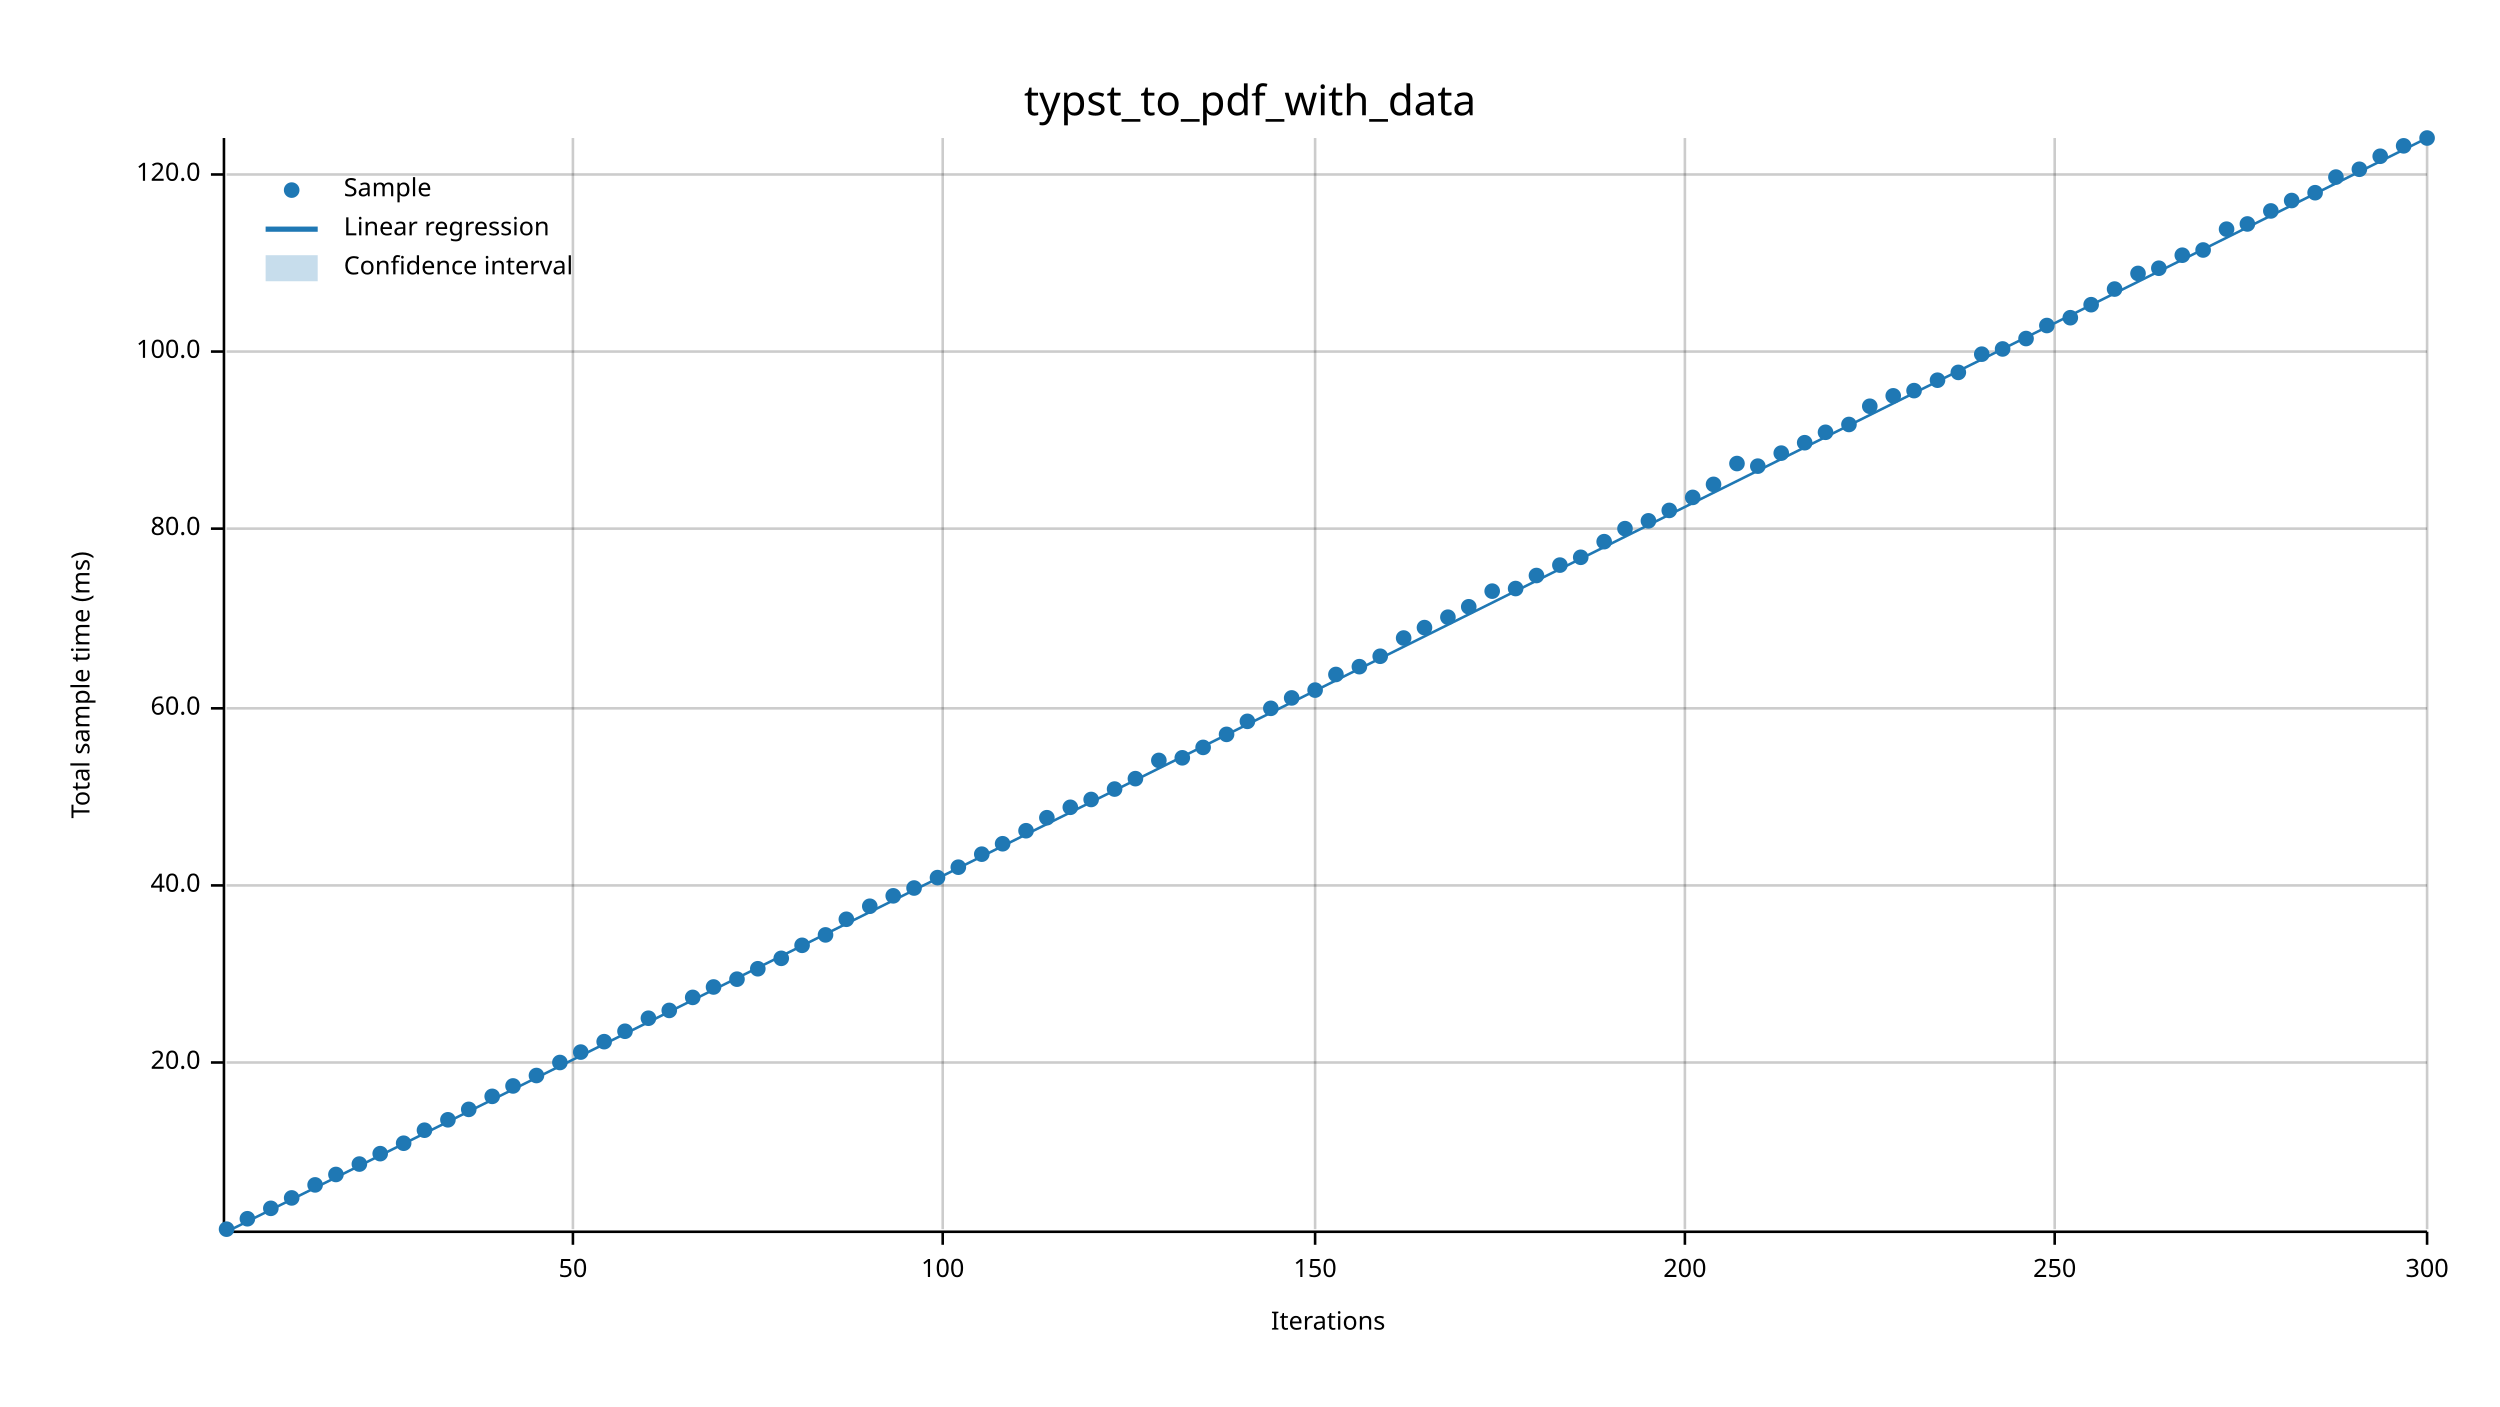
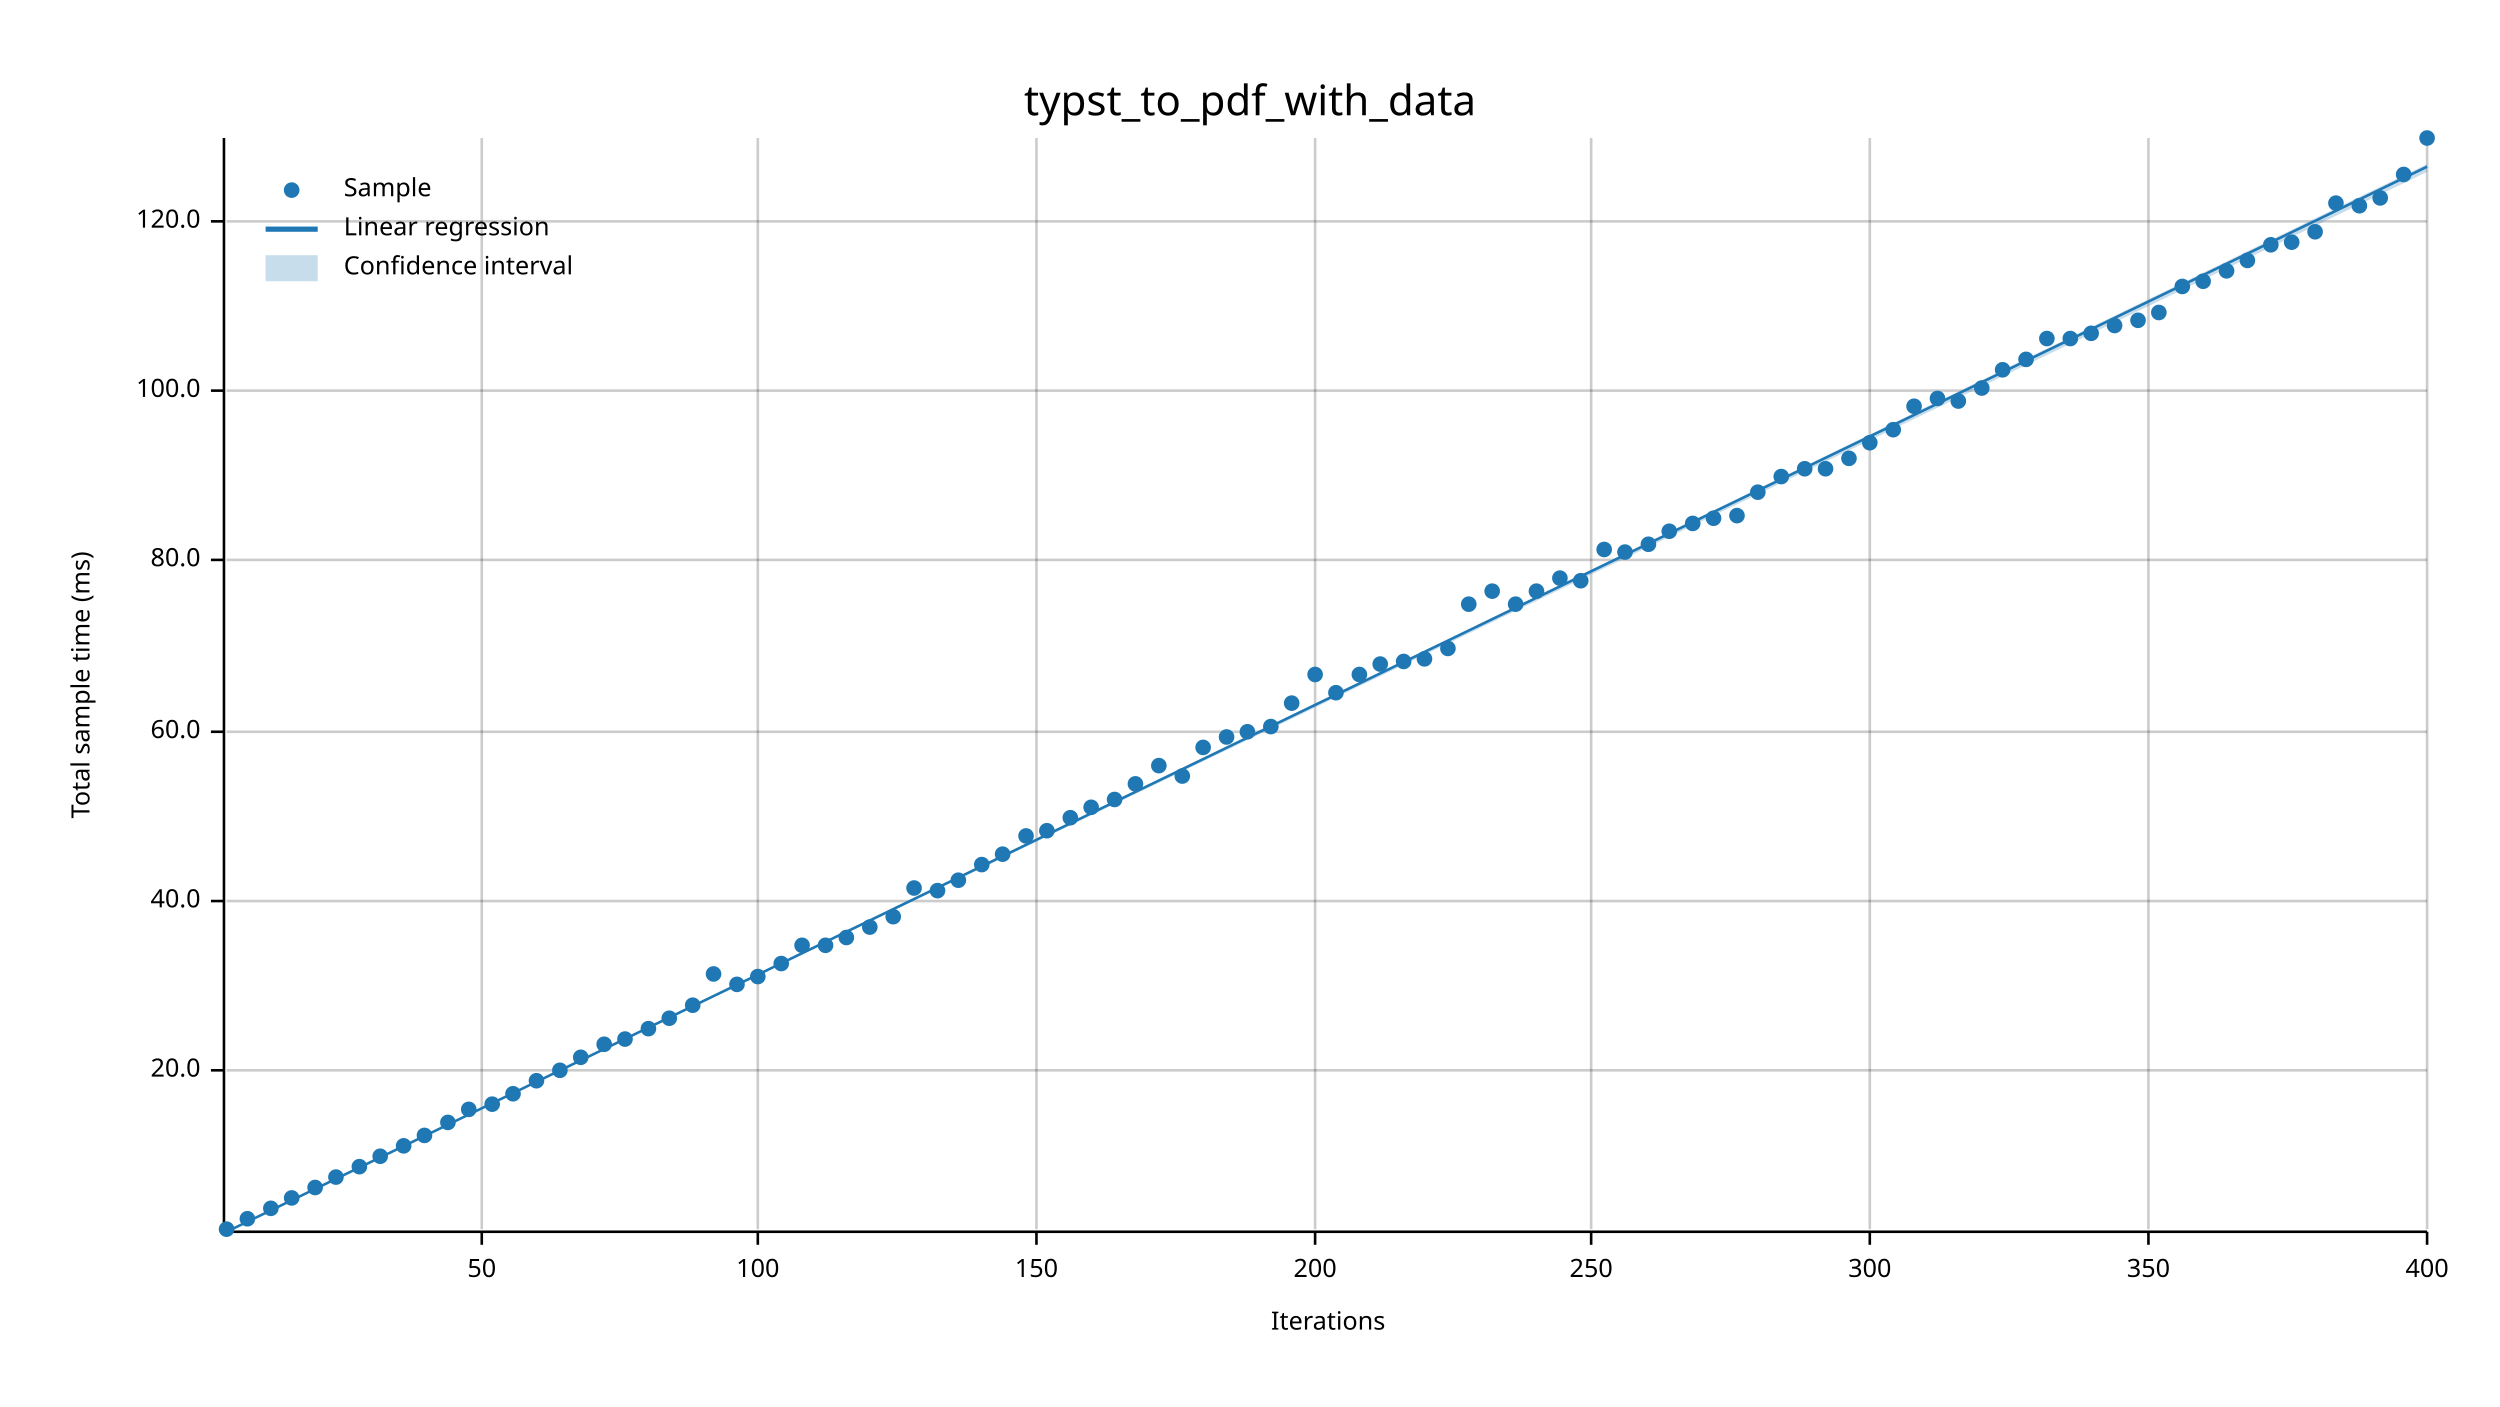
<svg xmlns="http://www.w3.org/2000/svg" width="960" height="540" viewBox="0 0 960 540">
  <text x="480" y="32" dy="0.76em" text-anchor="middle" font-family="sans-serif" font-size="16.129" opacity="1" fill="#000000">
typst_to_pdf_with_data
</text>
  <text x="27" y="263" dy="0.76em" text-anchor="middle" font-family="sans-serif" font-size="9.677" opacity="1" fill="#000000" transform="rotate(270, 27, 263)">
Total sample time (ms)
</text>
  <text x="510" y="513" dy="-0.5ex" text-anchor="middle" font-family="sans-serif" font-size="9.677" opacity="1" fill="#000000">
Iterations
</text>
-   <line opacity="0.2" stroke="#000000" stroke-width="1" x1="220" y1="472" x2="220" y2="53" />
-   <line opacity="0.2" stroke="#000000" stroke-width="1" x1="362" y1="472" x2="362" y2="53" />
+   <line opacity="0.2" stroke="#000000" stroke-width="1" x1="185" y1="472" x2="185" y2="53" />
+   <line opacity="0.2" stroke="#000000" stroke-width="1" x1="291" y1="472" x2="291" y2="53" />
+   <line opacity="0.2" stroke="#000000" stroke-width="1" x1="398" y1="472" x2="398" y2="53" />
  <line opacity="0.2" stroke="#000000" stroke-width="1" x1="505" y1="472" x2="505" y2="53" />
-   <line opacity="0.2" stroke="#000000" stroke-width="1" x1="647" y1="472" x2="647" y2="53" />
-   <line opacity="0.2" stroke="#000000" stroke-width="1" x1="789" y1="472" x2="789" y2="53" />
+   <line opacity="0.2" stroke="#000000" stroke-width="1" x1="611" y1="472" x2="611" y2="53" />
+   <line opacity="0.2" stroke="#000000" stroke-width="1" x1="718" y1="472" x2="718" y2="53" />
+   <line opacity="0.2" stroke="#000000" stroke-width="1" x1="825" y1="472" x2="825" y2="53" />
  <line opacity="0.2" stroke="#000000" stroke-width="1" x1="932" y1="472" x2="932" y2="53" />
-   <line opacity="0.2" stroke="#000000" stroke-width="1" x1="87" y1="408" x2="932" y2="408" />
-   <line opacity="0.2" stroke="#000000" stroke-width="1" x1="87" y1="340" x2="932" y2="340" />
-   <line opacity="0.2" stroke="#000000" stroke-width="1" x1="87" y1="272" x2="932" y2="272" />
-   <line opacity="0.2" stroke="#000000" stroke-width="1" x1="87" y1="203" x2="932" y2="203" />
-   <line opacity="0.2" stroke="#000000" stroke-width="1" x1="87" y1="135" x2="932" y2="135" />
-   <line opacity="0.2" stroke="#000000" stroke-width="1" x1="87" y1="67" x2="932" y2="67" />
+   <line opacity="0.2" stroke="#000000" stroke-width="1" x1="87" y1="411" x2="932" y2="411" />
+   <line opacity="0.2" stroke="#000000" stroke-width="1" x1="87" y1="346" x2="932" y2="346" />
+   <line opacity="0.2" stroke="#000000" stroke-width="1" x1="87" y1="281" x2="932" y2="281" />
+   <line opacity="0.2" stroke="#000000" stroke-width="1" x1="87" y1="215" x2="932" y2="215" />
+   <line opacity="0.2" stroke="#000000" stroke-width="1" x1="87" y1="150" x2="932" y2="150" />
+   <line opacity="0.2" stroke="#000000" stroke-width="1" x1="87" y1="85" x2="932" y2="85" />
  <polyline fill="none" opacity="1" stroke="#000000" stroke-width="1" points="86,53 86,472 " />
-   <text x="77" y="408" dy="0.5ex" text-anchor="end" font-family="sans-serif" font-size="9.677" opacity="1" fill="#000000">
+   <text x="77" y="411" dy="0.5ex" text-anchor="end" font-family="sans-serif" font-size="9.677" opacity="1" fill="#000000">
20.0
</text>
-   <polyline fill="none" opacity="1" stroke="#000000" stroke-width="1" points="81,408 86,408 " />
-   <text x="77" y="340" dy="0.5ex" text-anchor="end" font-family="sans-serif" font-size="9.677" opacity="1" fill="#000000">
+   <polyline fill="none" opacity="1" stroke="#000000" stroke-width="1" points="81,411 86,411 " />
+   <text x="77" y="346" dy="0.5ex" text-anchor="end" font-family="sans-serif" font-size="9.677" opacity="1" fill="#000000">
40.0
</text>
-   <polyline fill="none" opacity="1" stroke="#000000" stroke-width="1" points="81,340 86,340 " />
-   <text x="77" y="272" dy="0.5ex" text-anchor="end" font-family="sans-serif" font-size="9.677" opacity="1" fill="#000000">
+   <polyline fill="none" opacity="1" stroke="#000000" stroke-width="1" points="81,346 86,346 " />
+   <text x="77" y="281" dy="0.5ex" text-anchor="end" font-family="sans-serif" font-size="9.677" opacity="1" fill="#000000">
60.0
</text>
-   <polyline fill="none" opacity="1" stroke="#000000" stroke-width="1" points="81,272 86,272 " />
-   <text x="77" y="203" dy="0.5ex" text-anchor="end" font-family="sans-serif" font-size="9.677" opacity="1" fill="#000000">
+   <polyline fill="none" opacity="1" stroke="#000000" stroke-width="1" points="81,281 86,281 " />
+   <text x="77" y="215" dy="0.5ex" text-anchor="end" font-family="sans-serif" font-size="9.677" opacity="1" fill="#000000">
80.0
</text>
-   <polyline fill="none" opacity="1" stroke="#000000" stroke-width="1" points="81,203 86,203 " />
-   <text x="77" y="135" dy="0.5ex" text-anchor="end" font-family="sans-serif" font-size="9.677" opacity="1" fill="#000000">
+   <polyline fill="none" opacity="1" stroke="#000000" stroke-width="1" points="81,215 86,215 " />
+   <text x="77" y="150" dy="0.5ex" text-anchor="end" font-family="sans-serif" font-size="9.677" opacity="1" fill="#000000">
100.0
</text>
-   <polyline fill="none" opacity="1" stroke="#000000" stroke-width="1" points="81,135 86,135 " />
-   <text x="77" y="67" dy="0.5ex" text-anchor="end" font-family="sans-serif" font-size="9.677" opacity="1" fill="#000000">
+   <polyline fill="none" opacity="1" stroke="#000000" stroke-width="1" points="81,150 86,150 " />
+   <text x="77" y="85" dy="0.5ex" text-anchor="end" font-family="sans-serif" font-size="9.677" opacity="1" fill="#000000">
120.0
</text>
-   <polyline fill="none" opacity="1" stroke="#000000" stroke-width="1" points="81,67 86,67 " />
+   <polyline fill="none" opacity="1" stroke="#000000" stroke-width="1" points="81,85 86,85 " />
  <polyline fill="none" opacity="1" stroke="#000000" stroke-width="1" points="87,473 932,473 " />
-   <text x="220" y="483" dy="0.76em" text-anchor="middle" font-family="sans-serif" font-size="9.677" opacity="1" fill="#000000">
+   <text x="185" y="483" dy="0.76em" text-anchor="middle" font-family="sans-serif" font-size="9.677" opacity="1" fill="#000000">
50
</text>
-   <polyline fill="none" opacity="1" stroke="#000000" stroke-width="1" points="220,473 220,478 " />
-   <text x="362" y="483" dy="0.76em" text-anchor="middle" font-family="sans-serif" font-size="9.677" opacity="1" fill="#000000">
+   <polyline fill="none" opacity="1" stroke="#000000" stroke-width="1" points="185,473 185,478 " />
+   <text x="291" y="483" dy="0.76em" text-anchor="middle" font-family="sans-serif" font-size="9.677" opacity="1" fill="#000000">
100
</text>
-   <polyline fill="none" opacity="1" stroke="#000000" stroke-width="1" points="362,473 362,478 " />
-   <text x="505" y="483" dy="0.76em" text-anchor="middle" font-family="sans-serif" font-size="9.677" opacity="1" fill="#000000">
+   <polyline fill="none" opacity="1" stroke="#000000" stroke-width="1" points="291,473 291,478 " />
+   <text x="398" y="483" dy="0.76em" text-anchor="middle" font-family="sans-serif" font-size="9.677" opacity="1" fill="#000000">
150
</text>
-   <polyline fill="none" opacity="1" stroke="#000000" stroke-width="1" points="505,473 505,478 " />
-   <text x="647" y="483" dy="0.76em" text-anchor="middle" font-family="sans-serif" font-size="9.677" opacity="1" fill="#000000">
+   <polyline fill="none" opacity="1" stroke="#000000" stroke-width="1" points="398,473 398,478 " />
+   <text x="505" y="483" dy="0.76em" text-anchor="middle" font-family="sans-serif" font-size="9.677" opacity="1" fill="#000000">
200
</text>
-   <polyline fill="none" opacity="1" stroke="#000000" stroke-width="1" points="647,473 647,478 " />
-   <text x="789" y="483" dy="0.76em" text-anchor="middle" font-family="sans-serif" font-size="9.677" opacity="1" fill="#000000">
+   <polyline fill="none" opacity="1" stroke="#000000" stroke-width="1" points="505,473 505,478 " />
+   <text x="611" y="483" dy="0.76em" text-anchor="middle" font-family="sans-serif" font-size="9.677" opacity="1" fill="#000000">
250
</text>
-   <polyline fill="none" opacity="1" stroke="#000000" stroke-width="1" points="789,473 789,478 " />
+   <polyline fill="none" opacity="1" stroke="#000000" stroke-width="1" points="611,473 611,478 " />
+   <text x="718" y="483" dy="0.76em" text-anchor="middle" font-family="sans-serif" font-size="9.677" opacity="1" fill="#000000">
+ 300
+ </text>
+   <polyline fill="none" opacity="1" stroke="#000000" stroke-width="1" points="718,473 718,478 " />
+   <text x="825" y="483" dy="0.76em" text-anchor="middle" font-family="sans-serif" font-size="9.677" opacity="1" fill="#000000">
+ 350
+ </text>
+   <polyline fill="none" opacity="1" stroke="#000000" stroke-width="1" points="825,473 825,478 " />
  <text x="932" y="483" dy="0.76em" text-anchor="middle" font-family="sans-serif" font-size="9.677" opacity="1" fill="#000000">
- 300
+ 400
</text>
  <polyline fill="none" opacity="1" stroke="#000000" stroke-width="1" points="932,473 932,478 " />
  <circle cx="87" cy="472" r="3" opacity="1" fill="#1F78B4" stroke="none" stroke-width="1" />
  <circle cx="95" cy="468" r="3" opacity="1" fill="#1F78B4" stroke="none" stroke-width="1" />
  <circle cx="104" cy="464" r="3" opacity="1" fill="#1F78B4" stroke="none" stroke-width="1" />
  <circle cx="112" cy="460" r="3" opacity="1" fill="#1F78B4" stroke="none" stroke-width="1" />
-   <circle cx="121" cy="455" r="3" opacity="1" fill="#1F78B4" stroke="none" stroke-width="1" />
-   <circle cx="129" cy="451" r="3" opacity="1" fill="#1F78B4" stroke="none" stroke-width="1" />
-   <circle cx="138" cy="447" r="3" opacity="1" fill="#1F78B4" stroke="none" stroke-width="1" />
-   <circle cx="146" cy="443" r="3" opacity="1" fill="#1F78B4" stroke="none" stroke-width="1" />
-   <circle cx="155" cy="439" r="3" opacity="1" fill="#1F78B4" stroke="none" stroke-width="1" />
-   <circle cx="163" cy="434" r="3" opacity="1" fill="#1F78B4" stroke="none" stroke-width="1" />
-   <circle cx="172" cy="430" r="3" opacity="1" fill="#1F78B4" stroke="none" stroke-width="1" />
+   <circle cx="121" cy="456" r="3" opacity="1" fill="#1F78B4" stroke="none" stroke-width="1" />
+   <circle cx="129" cy="452" r="3" opacity="1" fill="#1F78B4" stroke="none" stroke-width="1" />
+   <circle cx="138" cy="448" r="3" opacity="1" fill="#1F78B4" stroke="none" stroke-width="1" />
+   <circle cx="146" cy="444" r="3" opacity="1" fill="#1F78B4" stroke="none" stroke-width="1" />
+   <circle cx="155" cy="440" r="3" opacity="1" fill="#1F78B4" stroke="none" stroke-width="1" />
+   <circle cx="163" cy="436" r="3" opacity="1" fill="#1F78B4" stroke="none" stroke-width="1" />
+   <circle cx="172" cy="431" r="3" opacity="1" fill="#1F78B4" stroke="none" stroke-width="1" />
  <circle cx="180" cy="426" r="3" opacity="1" fill="#1F78B4" stroke="none" stroke-width="1" />
-   <circle cx="189" cy="421" r="3" opacity="1" fill="#1F78B4" stroke="none" stroke-width="1" />
-   <circle cx="197" cy="417" r="3" opacity="1" fill="#1F78B4" stroke="none" stroke-width="1" />
-   <circle cx="206" cy="413" r="3" opacity="1" fill="#1F78B4" stroke="none" stroke-width="1" />
-   <circle cx="215" cy="408" r="3" opacity="1" fill="#1F78B4" stroke="none" stroke-width="1" />
-   <circle cx="223" cy="404" r="3" opacity="1" fill="#1F78B4" stroke="none" stroke-width="1" />
-   <circle cx="232" cy="400" r="3" opacity="1" fill="#1F78B4" stroke="none" stroke-width="1" />
-   <circle cx="240" cy="396" r="3" opacity="1" fill="#1F78B4" stroke="none" stroke-width="1" />
-   <circle cx="249" cy="391" r="3" opacity="1" fill="#1F78B4" stroke="none" stroke-width="1" />
-   <circle cx="257" cy="388" r="3" opacity="1" fill="#1F78B4" stroke="none" stroke-width="1" />
-   <circle cx="266" cy="383" r="3" opacity="1" fill="#1F78B4" stroke="none" stroke-width="1" />
-   <circle cx="274" cy="379" r="3" opacity="1" fill="#1F78B4" stroke="none" stroke-width="1" />
-   <circle cx="283" cy="376" r="3" opacity="1" fill="#1F78B4" stroke="none" stroke-width="1" />
-   <circle cx="291" cy="372" r="3" opacity="1" fill="#1F78B4" stroke="none" stroke-width="1" />
-   <circle cx="300" cy="368" r="3" opacity="1" fill="#1F78B4" stroke="none" stroke-width="1" />
+   <circle cx="189" cy="424" r="3" opacity="1" fill="#1F78B4" stroke="none" stroke-width="1" />
+   <circle cx="197" cy="420" r="3" opacity="1" fill="#1F78B4" stroke="none" stroke-width="1" />
+   <circle cx="206" cy="415" r="3" opacity="1" fill="#1F78B4" stroke="none" stroke-width="1" />
+   <circle cx="215" cy="411" r="3" opacity="1" fill="#1F78B4" stroke="none" stroke-width="1" />
+   <circle cx="223" cy="406" r="3" opacity="1" fill="#1F78B4" stroke="none" stroke-width="1" />
+   <circle cx="232" cy="401" r="3" opacity="1" fill="#1F78B4" stroke="none" stroke-width="1" />
+   <circle cx="240" cy="399" r="3" opacity="1" fill="#1F78B4" stroke="none" stroke-width="1" />
+   <circle cx="249" cy="395" r="3" opacity="1" fill="#1F78B4" stroke="none" stroke-width="1" />
+   <circle cx="257" cy="391" r="3" opacity="1" fill="#1F78B4" stroke="none" stroke-width="1" />
+   <circle cx="266" cy="386" r="3" opacity="1" fill="#1F78B4" stroke="none" stroke-width="1" />
+   <circle cx="274" cy="374" r="3" opacity="1" fill="#1F78B4" stroke="none" stroke-width="1" />
+   <circle cx="283" cy="378" r="3" opacity="1" fill="#1F78B4" stroke="none" stroke-width="1" />
+   <circle cx="291" cy="375" r="3" opacity="1" fill="#1F78B4" stroke="none" stroke-width="1" />
+   <circle cx="300" cy="370" r="3" opacity="1" fill="#1F78B4" stroke="none" stroke-width="1" />
  <circle cx="308" cy="363" r="3" opacity="1" fill="#1F78B4" stroke="none" stroke-width="1" />
-   <circle cx="317" cy="359" r="3" opacity="1" fill="#1F78B4" stroke="none" stroke-width="1" />
-   <circle cx="325" cy="353" r="3" opacity="1" fill="#1F78B4" stroke="none" stroke-width="1" />
-   <circle cx="334" cy="348" r="3" opacity="1" fill="#1F78B4" stroke="none" stroke-width="1" />
-   <circle cx="343" cy="344" r="3" opacity="1" fill="#1F78B4" stroke="none" stroke-width="1" />
+   <circle cx="317" cy="363" r="3" opacity="1" fill="#1F78B4" stroke="none" stroke-width="1" />
+   <circle cx="325" cy="360" r="3" opacity="1" fill="#1F78B4" stroke="none" stroke-width="1" />
+   <circle cx="334" cy="356" r="3" opacity="1" fill="#1F78B4" stroke="none" stroke-width="1" />
+   <circle cx="343" cy="352" r="3" opacity="1" fill="#1F78B4" stroke="none" stroke-width="1" />
  <circle cx="351" cy="341" r="3" opacity="1" fill="#1F78B4" stroke="none" stroke-width="1" />
-   <circle cx="360" cy="337" r="3" opacity="1" fill="#1F78B4" stroke="none" stroke-width="1" />
-   <circle cx="368" cy="333" r="3" opacity="1" fill="#1F78B4" stroke="none" stroke-width="1" />
-   <circle cx="377" cy="328" r="3" opacity="1" fill="#1F78B4" stroke="none" stroke-width="1" />
-   <circle cx="385" cy="324" r="3" opacity="1" fill="#1F78B4" stroke="none" stroke-width="1" />
-   <circle cx="394" cy="319" r="3" opacity="1" fill="#1F78B4" stroke="none" stroke-width="1" />
-   <circle cx="402" cy="314" r="3" opacity="1" fill="#1F78B4" stroke="none" stroke-width="1" />
-   <circle cx="411" cy="310" r="3" opacity="1" fill="#1F78B4" stroke="none" stroke-width="1" />
-   <circle cx="419" cy="307" r="3" opacity="1" fill="#1F78B4" stroke="none" stroke-width="1" />
-   <circle cx="428" cy="303" r="3" opacity="1" fill="#1F78B4" stroke="none" stroke-width="1" />
-   <circle cx="436" cy="299" r="3" opacity="1" fill="#1F78B4" stroke="none" stroke-width="1" />
-   <circle cx="445" cy="292" r="3" opacity="1" fill="#1F78B4" stroke="none" stroke-width="1" />
-   <circle cx="454" cy="291" r="3" opacity="1" fill="#1F78B4" stroke="none" stroke-width="1" />
+   <circle cx="360" cy="342" r="3" opacity="1" fill="#1F78B4" stroke="none" stroke-width="1" />
+   <circle cx="368" cy="338" r="3" opacity="1" fill="#1F78B4" stroke="none" stroke-width="1" />
+   <circle cx="377" cy="332" r="3" opacity="1" fill="#1F78B4" stroke="none" stroke-width="1" />
+   <circle cx="385" cy="328" r="3" opacity="1" fill="#1F78B4" stroke="none" stroke-width="1" />
+   <circle cx="394" cy="321" r="3" opacity="1" fill="#1F78B4" stroke="none" stroke-width="1" />
+   <circle cx="402" cy="319" r="3" opacity="1" fill="#1F78B4" stroke="none" stroke-width="1" />
+   <circle cx="411" cy="314" r="3" opacity="1" fill="#1F78B4" stroke="none" stroke-width="1" />
+   <circle cx="419" cy="310" r="3" opacity="1" fill="#1F78B4" stroke="none" stroke-width="1" />
+   <circle cx="428" cy="307" r="3" opacity="1" fill="#1F78B4" stroke="none" stroke-width="1" />
+   <circle cx="436" cy="301" r="3" opacity="1" fill="#1F78B4" stroke="none" stroke-width="1" />
+   <circle cx="445" cy="294" r="3" opacity="1" fill="#1F78B4" stroke="none" stroke-width="1" />
+   <circle cx="454" cy="298" r="3" opacity="1" fill="#1F78B4" stroke="none" stroke-width="1" />
  <circle cx="462" cy="287" r="3" opacity="1" fill="#1F78B4" stroke="none" stroke-width="1" />
-   <circle cx="471" cy="282" r="3" opacity="1" fill="#1F78B4" stroke="none" stroke-width="1" />
-   <circle cx="479" cy="277" r="3" opacity="1" fill="#1F78B4" stroke="none" stroke-width="1" />
-   <circle cx="488" cy="272" r="3" opacity="1" fill="#1F78B4" stroke="none" stroke-width="1" />
-   <circle cx="496" cy="268" r="3" opacity="1" fill="#1F78B4" stroke="none" stroke-width="1" />
-   <circle cx="505" cy="265" r="3" opacity="1" fill="#1F78B4" stroke="none" stroke-width="1" />
-   <circle cx="513" cy="259" r="3" opacity="1" fill="#1F78B4" stroke="none" stroke-width="1" />
-   <circle cx="522" cy="256" r="3" opacity="1" fill="#1F78B4" stroke="none" stroke-width="1" />
-   <circle cx="530" cy="252" r="3" opacity="1" fill="#1F78B4" stroke="none" stroke-width="1" />
-   <circle cx="539" cy="245" r="3" opacity="1" fill="#1F78B4" stroke="none" stroke-width="1" />
-   <circle cx="547" cy="241" r="3" opacity="1" fill="#1F78B4" stroke="none" stroke-width="1" />
-   <circle cx="556" cy="237" r="3" opacity="1" fill="#1F78B4" stroke="none" stroke-width="1" />
-   <circle cx="564" cy="233" r="3" opacity="1" fill="#1F78B4" stroke="none" stroke-width="1" />
+   <circle cx="471" cy="283" r="3" opacity="1" fill="#1F78B4" stroke="none" stroke-width="1" />
+   <circle cx="479" cy="281" r="3" opacity="1" fill="#1F78B4" stroke="none" stroke-width="1" />
+   <circle cx="488" cy="279" r="3" opacity="1" fill="#1F78B4" stroke="none" stroke-width="1" />
+   <circle cx="496" cy="270" r="3" opacity="1" fill="#1F78B4" stroke="none" stroke-width="1" />
+   <circle cx="505" cy="259" r="3" opacity="1" fill="#1F78B4" stroke="none" stroke-width="1" />
+   <circle cx="513" cy="266" r="3" opacity="1" fill="#1F78B4" stroke="none" stroke-width="1" />
+   <circle cx="522" cy="259" r="3" opacity="1" fill="#1F78B4" stroke="none" stroke-width="1" />
+   <circle cx="530" cy="255" r="3" opacity="1" fill="#1F78B4" stroke="none" stroke-width="1" />
+   <circle cx="539" cy="254" r="3" opacity="1" fill="#1F78B4" stroke="none" stroke-width="1" />
+   <circle cx="547" cy="253" r="3" opacity="1" fill="#1F78B4" stroke="none" stroke-width="1" />
+   <circle cx="556" cy="249" r="3" opacity="1" fill="#1F78B4" stroke="none" stroke-width="1" />
+   <circle cx="564" cy="232" r="3" opacity="1" fill="#1F78B4" stroke="none" stroke-width="1" />
  <circle cx="573" cy="227" r="3" opacity="1" fill="#1F78B4" stroke="none" stroke-width="1" />
-   <circle cx="582" cy="226" r="3" opacity="1" fill="#1F78B4" stroke="none" stroke-width="1" />
-   <circle cx="590" cy="221" r="3" opacity="1" fill="#1F78B4" stroke="none" stroke-width="1" />
-   <circle cx="599" cy="217" r="3" opacity="1" fill="#1F78B4" stroke="none" stroke-width="1" />
-   <circle cx="607" cy="214" r="3" opacity="1" fill="#1F78B4" stroke="none" stroke-width="1" />
-   <circle cx="616" cy="208" r="3" opacity="1" fill="#1F78B4" stroke="none" stroke-width="1" />
-   <circle cx="624" cy="203" r="3" opacity="1" fill="#1F78B4" stroke="none" stroke-width="1" />
-   <circle cx="633" cy="200" r="3" opacity="1" fill="#1F78B4" stroke="none" stroke-width="1" />
-   <circle cx="641" cy="196" r="3" opacity="1" fill="#1F78B4" stroke="none" stroke-width="1" />
-   <circle cx="650" cy="191" r="3" opacity="1" fill="#1F78B4" stroke="none" stroke-width="1" />
-   <circle cx="658" cy="186" r="3" opacity="1" fill="#1F78B4" stroke="none" stroke-width="1" />
-   <circle cx="667" cy="178" r="3" opacity="1" fill="#1F78B4" stroke="none" stroke-width="1" />
-   <circle cx="675" cy="179" r="3" opacity="1" fill="#1F78B4" stroke="none" stroke-width="1" />
-   <circle cx="684" cy="174" r="3" opacity="1" fill="#1F78B4" stroke="none" stroke-width="1" />
-   <circle cx="693" cy="170" r="3" opacity="1" fill="#1F78B4" stroke="none" stroke-width="1" />
-   <circle cx="701" cy="166" r="3" opacity="1" fill="#1F78B4" stroke="none" stroke-width="1" />
-   <circle cx="710" cy="163" r="3" opacity="1" fill="#1F78B4" stroke="none" stroke-width="1" />
-   <circle cx="718" cy="156" r="3" opacity="1" fill="#1F78B4" stroke="none" stroke-width="1" />
-   <circle cx="727" cy="152" r="3" opacity="1" fill="#1F78B4" stroke="none" stroke-width="1" />
-   <circle cx="735" cy="150" r="3" opacity="1" fill="#1F78B4" stroke="none" stroke-width="1" />
-   <circle cx="744" cy="146" r="3" opacity="1" fill="#1F78B4" stroke="none" stroke-width="1" />
-   <circle cx="752" cy="143" r="3" opacity="1" fill="#1F78B4" stroke="none" stroke-width="1" />
-   <circle cx="761" cy="136" r="3" opacity="1" fill="#1F78B4" stroke="none" stroke-width="1" />
-   <circle cx="769" cy="134" r="3" opacity="1" fill="#1F78B4" stroke="none" stroke-width="1" />
-   <circle cx="778" cy="130" r="3" opacity="1" fill="#1F78B4" stroke="none" stroke-width="1" />
-   <circle cx="786" cy="125" r="3" opacity="1" fill="#1F78B4" stroke="none" stroke-width="1" />
-   <circle cx="795" cy="122" r="3" opacity="1" fill="#1F78B4" stroke="none" stroke-width="1" />
-   <circle cx="803" cy="117" r="3" opacity="1" fill="#1F78B4" stroke="none" stroke-width="1" />
-   <circle cx="812" cy="111" r="3" opacity="1" fill="#1F78B4" stroke="none" stroke-width="1" />
-   <circle cx="821" cy="105" r="3" opacity="1" fill="#1F78B4" stroke="none" stroke-width="1" />
-   <circle cx="829" cy="103" r="3" opacity="1" fill="#1F78B4" stroke="none" stroke-width="1" />
-   <circle cx="838" cy="98" r="3" opacity="1" fill="#1F78B4" stroke="none" stroke-width="1" />
-   <circle cx="846" cy="96" r="3" opacity="1" fill="#1F78B4" stroke="none" stroke-width="1" />
-   <circle cx="855" cy="88" r="3" opacity="1" fill="#1F78B4" stroke="none" stroke-width="1" />
-   <circle cx="863" cy="86" r="3" opacity="1" fill="#1F78B4" stroke="none" stroke-width="1" />
-   <circle cx="872" cy="81" r="3" opacity="1" fill="#1F78B4" stroke="none" stroke-width="1" />
-   <circle cx="880" cy="77" r="3" opacity="1" fill="#1F78B4" stroke="none" stroke-width="1" />
-   <circle cx="889" cy="74" r="3" opacity="1" fill="#1F78B4" stroke="none" stroke-width="1" />
-   <circle cx="897" cy="68" r="3" opacity="1" fill="#1F78B4" stroke="none" stroke-width="1" />
-   <circle cx="906" cy="65" r="3" opacity="1" fill="#1F78B4" stroke="none" stroke-width="1" />
-   <circle cx="914" cy="60" r="3" opacity="1" fill="#1F78B4" stroke="none" stroke-width="1" />
-   <circle cx="923" cy="56" r="3" opacity="1" fill="#1F78B4" stroke="none" stroke-width="1" />
+   <circle cx="582" cy="232" r="3" opacity="1" fill="#1F78B4" stroke="none" stroke-width="1" />
+   <circle cx="590" cy="227" r="3" opacity="1" fill="#1F78B4" stroke="none" stroke-width="1" />
+   <circle cx="599" cy="222" r="3" opacity="1" fill="#1F78B4" stroke="none" stroke-width="1" />
+   <circle cx="607" cy="223" r="3" opacity="1" fill="#1F78B4" stroke="none" stroke-width="1" />
+   <circle cx="616" cy="211" r="3" opacity="1" fill="#1F78B4" stroke="none" stroke-width="1" />
+   <circle cx="624" cy="212" r="3" opacity="1" fill="#1F78B4" stroke="none" stroke-width="1" />
+   <circle cx="633" cy="209" r="3" opacity="1" fill="#1F78B4" stroke="none" stroke-width="1" />
+   <circle cx="641" cy="204" r="3" opacity="1" fill="#1F78B4" stroke="none" stroke-width="1" />
+   <circle cx="650" cy="201" r="3" opacity="1" fill="#1F78B4" stroke="none" stroke-width="1" />
+   <circle cx="658" cy="199" r="3" opacity="1" fill="#1F78B4" stroke="none" stroke-width="1" />
+   <circle cx="667" cy="198" r="3" opacity="1" fill="#1F78B4" stroke="none" stroke-width="1" />
+   <circle cx="675" cy="189" r="3" opacity="1" fill="#1F78B4" stroke="none" stroke-width="1" />
+   <circle cx="684" cy="183" r="3" opacity="1" fill="#1F78B4" stroke="none" stroke-width="1" />
+   <circle cx="693" cy="180" r="3" opacity="1" fill="#1F78B4" stroke="none" stroke-width="1" />
+   <circle cx="701" cy="180" r="3" opacity="1" fill="#1F78B4" stroke="none" stroke-width="1" />
+   <circle cx="710" cy="176" r="3" opacity="1" fill="#1F78B4" stroke="none" stroke-width="1" />
+   <circle cx="718" cy="170" r="3" opacity="1" fill="#1F78B4" stroke="none" stroke-width="1" />
+   <circle cx="727" cy="165" r="3" opacity="1" fill="#1F78B4" stroke="none" stroke-width="1" />
+   <circle cx="735" cy="156" r="3" opacity="1" fill="#1F78B4" stroke="none" stroke-width="1" />
+   <circle cx="744" cy="153" r="3" opacity="1" fill="#1F78B4" stroke="none" stroke-width="1" />
+   <circle cx="752" cy="154" r="3" opacity="1" fill="#1F78B4" stroke="none" stroke-width="1" />
+   <circle cx="761" cy="149" r="3" opacity="1" fill="#1F78B4" stroke="none" stroke-width="1" />
+   <circle cx="769" cy="142" r="3" opacity="1" fill="#1F78B4" stroke="none" stroke-width="1" />
+   <circle cx="778" cy="138" r="3" opacity="1" fill="#1F78B4" stroke="none" stroke-width="1" />
+   <circle cx="786" cy="130" r="3" opacity="1" fill="#1F78B4" stroke="none" stroke-width="1" />
+   <circle cx="795" cy="130" r="3" opacity="1" fill="#1F78B4" stroke="none" stroke-width="1" />
+   <circle cx="803" cy="128" r="3" opacity="1" fill="#1F78B4" stroke="none" stroke-width="1" />
+   <circle cx="812" cy="125" r="3" opacity="1" fill="#1F78B4" stroke="none" stroke-width="1" />
+   <circle cx="821" cy="123" r="3" opacity="1" fill="#1F78B4" stroke="none" stroke-width="1" />
+   <circle cx="829" cy="120" r="3" opacity="1" fill="#1F78B4" stroke="none" stroke-width="1" />
+   <circle cx="838" cy="110" r="3" opacity="1" fill="#1F78B4" stroke="none" stroke-width="1" />
+   <circle cx="846" cy="108" r="3" opacity="1" fill="#1F78B4" stroke="none" stroke-width="1" />
+   <circle cx="855" cy="104" r="3" opacity="1" fill="#1F78B4" stroke="none" stroke-width="1" />
+   <circle cx="863" cy="100" r="3" opacity="1" fill="#1F78B4" stroke="none" stroke-width="1" />
+   <circle cx="872" cy="94" r="3" opacity="1" fill="#1F78B4" stroke="none" stroke-width="1" />
+   <circle cx="880" cy="93" r="3" opacity="1" fill="#1F78B4" stroke="none" stroke-width="1" />
+   <circle cx="889" cy="89" r="3" opacity="1" fill="#1F78B4" stroke="none" stroke-width="1" />
+   <circle cx="897" cy="78" r="3" opacity="1" fill="#1F78B4" stroke="none" stroke-width="1" />
+   <circle cx="906" cy="79" r="3" opacity="1" fill="#1F78B4" stroke="none" stroke-width="1" />
+   <circle cx="914" cy="76" r="3" opacity="1" fill="#1F78B4" stroke="none" stroke-width="1" />
+   <circle cx="923" cy="67" r="3" opacity="1" fill="#1F78B4" stroke="none" stroke-width="1" />
  <circle cx="932" cy="53" r="3" opacity="1" fill="#1F78B4" stroke="none" stroke-width="1" />
-   <polyline fill="none" opacity="1" stroke="#1F78B4" stroke-width="1" points="87,473 932,53 " />
-   <polygon opacity="0.25" fill="#1F78B4" points="87,473 932,53 932,53 " />
+   <polyline fill="none" opacity="1" stroke="#1F78B4" stroke-width="1" points="87,473 932,64 " />
+   <polygon opacity="0.25" fill="#1F78B4" points="87,473 932,66 932,63 " />
  <text x="132" y="68" dy="0.76em" text-anchor="start" font-family="sans-serif" font-size="9.677" opacity="1" fill="#000000">
Sample
</text>
  <text x="132" y="83" dy="0.76em" text-anchor="start" font-family="sans-serif" font-size="9.677" opacity="1" fill="#000000">
Linear regression
</text>
  <text x="132" y="98" dy="0.76em" text-anchor="start" font-family="sans-serif" font-size="9.677" opacity="1" fill="#000000">
Confidence interval
</text>
  <circle cx="112" cy="73" r="3" opacity="1" fill="#1F78B4" stroke="none" stroke-width="1" />
  <polyline fill="none" opacity="1" stroke="#1F78B4" stroke-width="2" points="102,88 122,88 " />
  <rect x="102" y="98" width="20" height="10" opacity="0.25" fill="#1F78B4" stroke="none" />
</svg>
